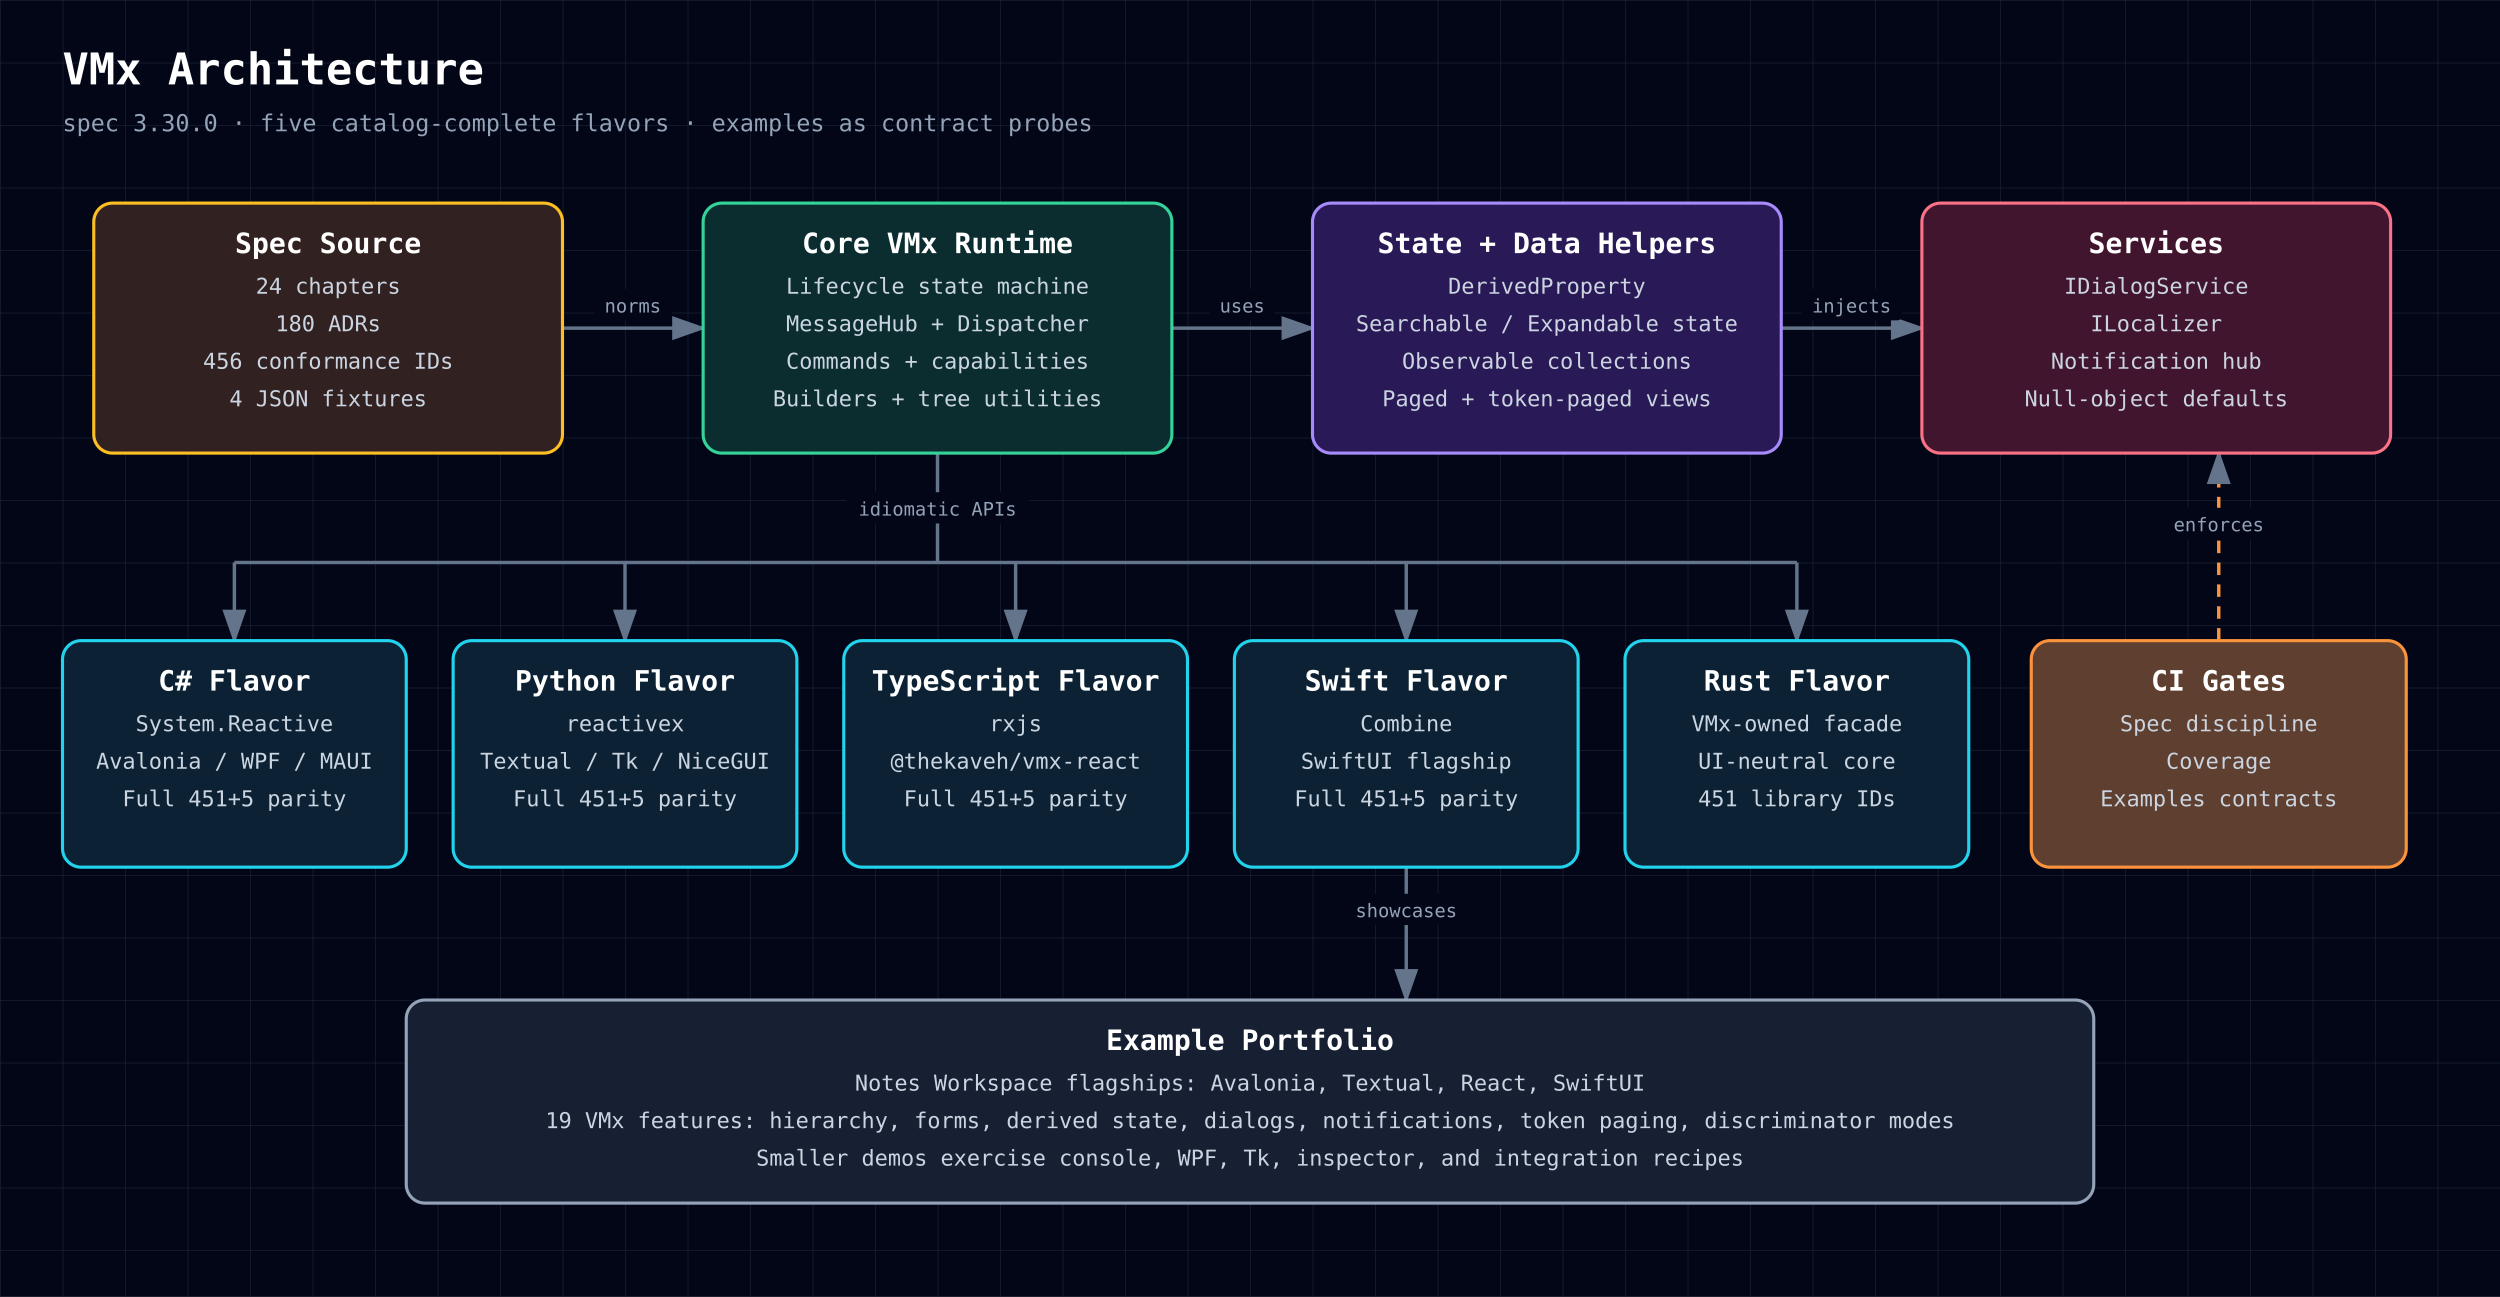
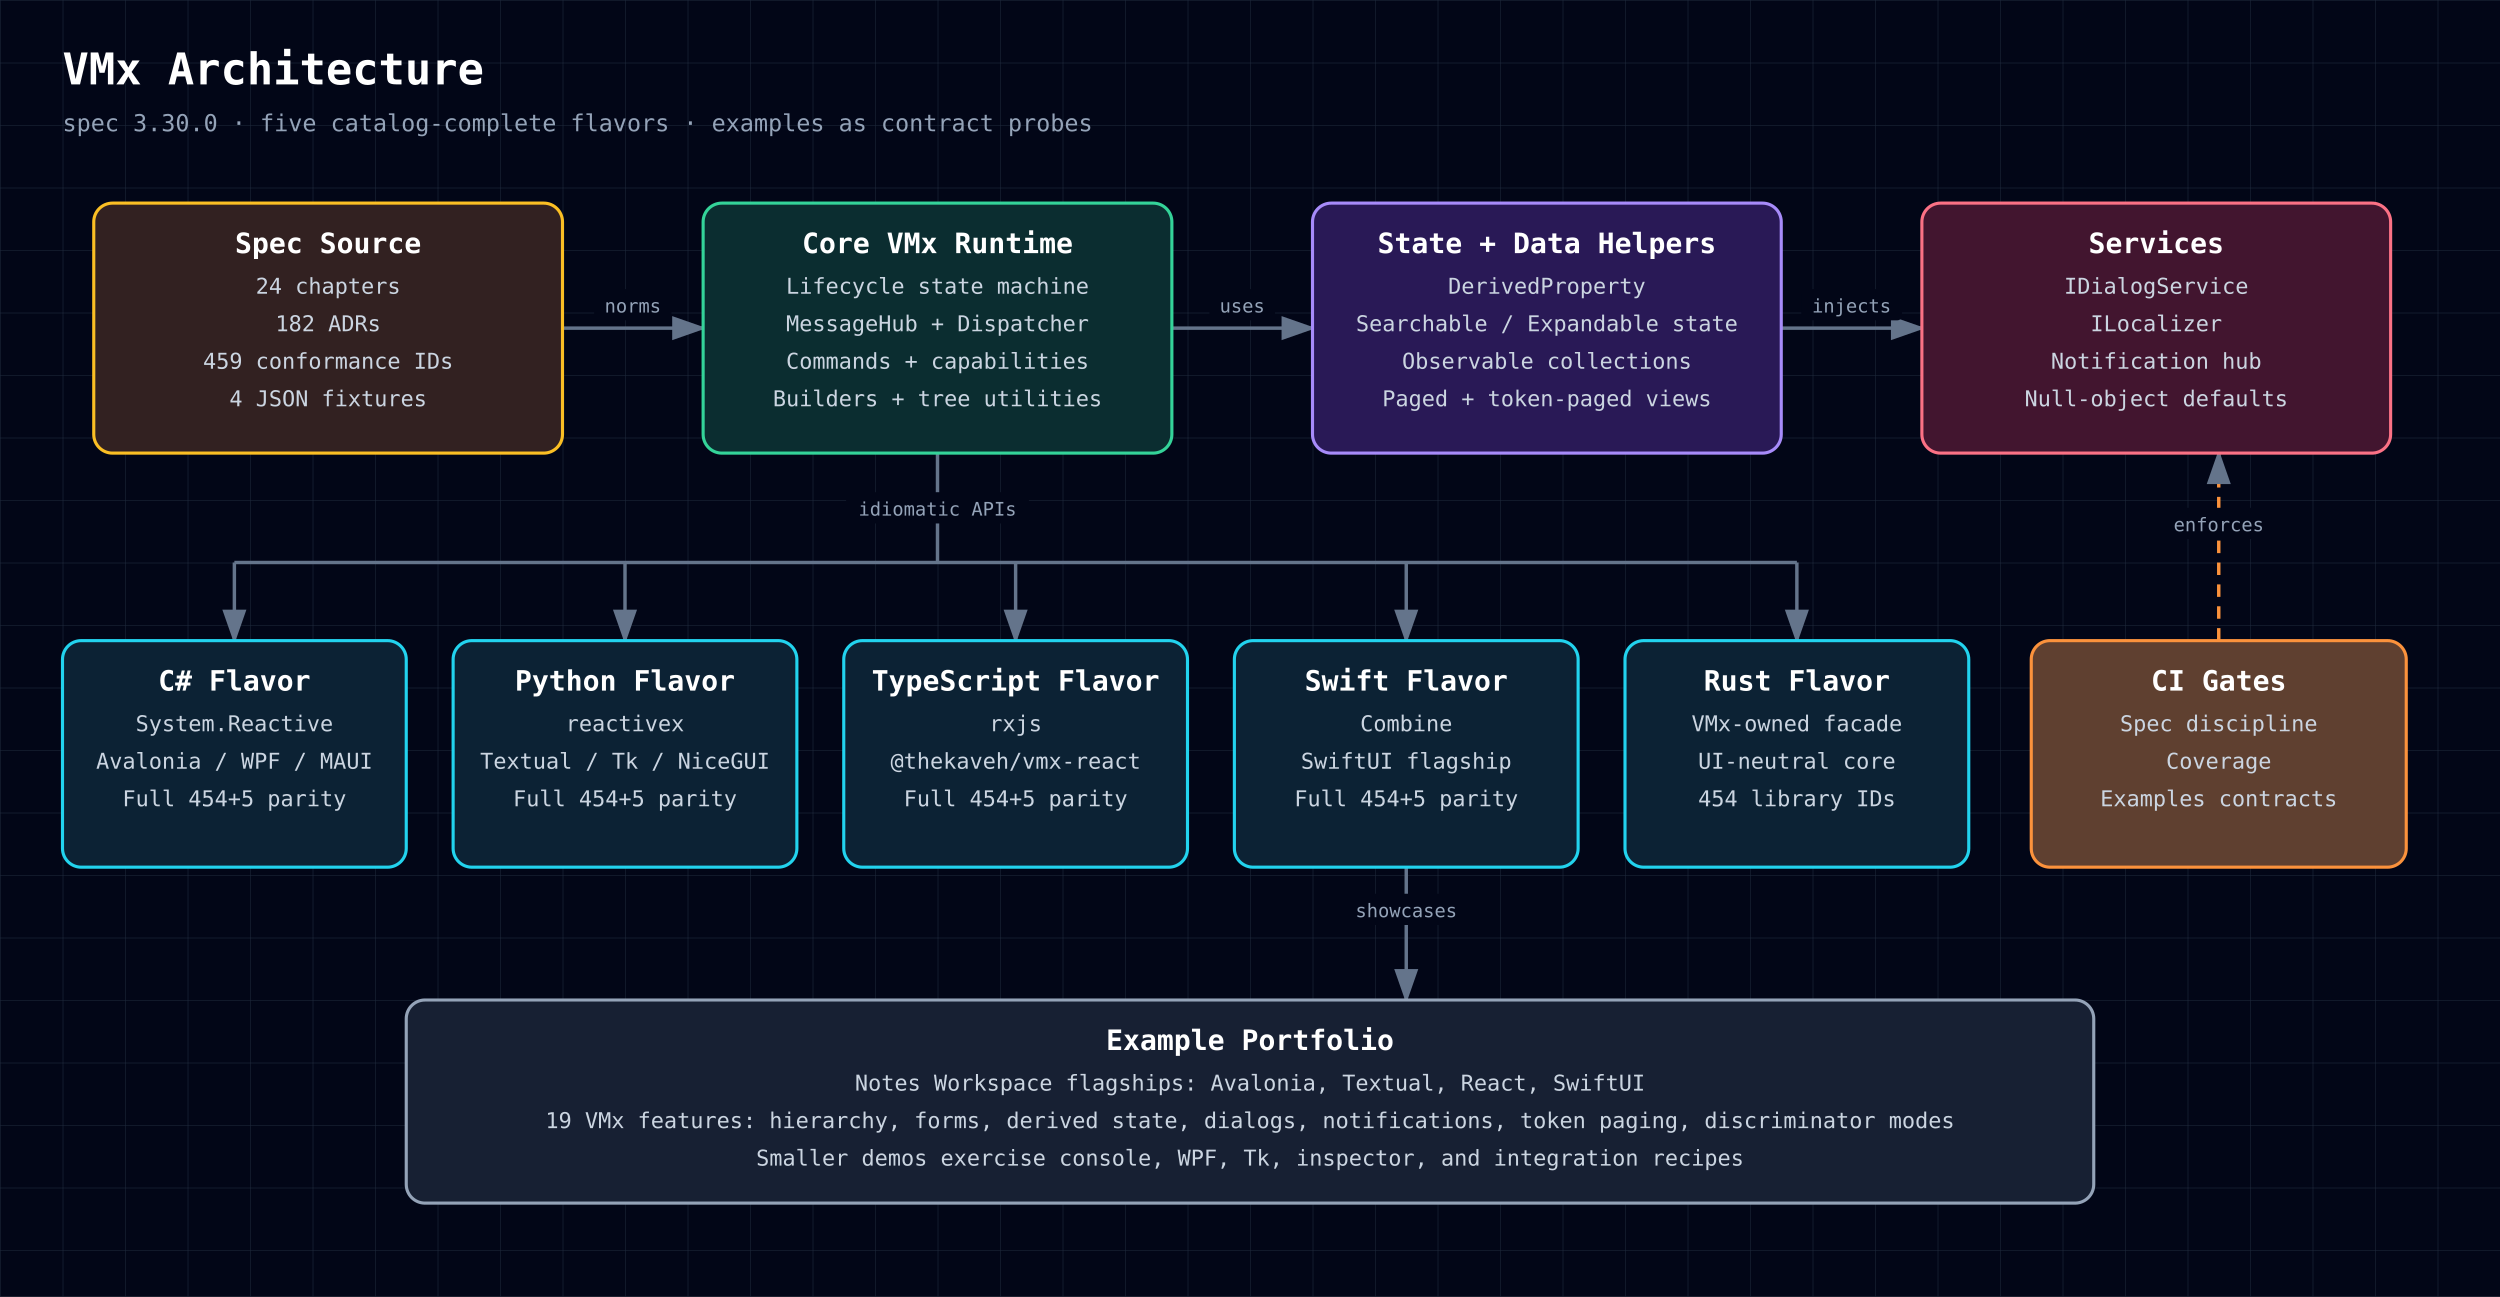
<svg xmlns="http://www.w3.org/2000/svg" width="1600" height="830" viewBox="0 0 1600 830" role="img" aria-labelledby="diagram-title diagram-description" style="font-family: 'JetBrains Mono', ui-monospace, SFMono-Regular, Menlo, Monaco, Consolas, monospace;">
  <defs>
    <style>text { font-family: 'JetBrains Mono', ui-monospace, SFMono-Regular, Menlo, Monaco, Consolas, monospace; }</style>
    <pattern id="grid" width="40" height="40" patternUnits="userSpaceOnUse">
      <path d="M 40 0 L 0 0 0 40" fill="none" stroke="#1e293b" stroke-width="0.7" />
    </pattern>
    <marker id="arrowhead" markerWidth="10" markerHeight="7" refX="9" refY="3.5" orient="auto">
      <polygon points="0 0, 10 3.5, 0 7" fill="#64748b" />
    </marker>
  </defs>
  <rect width="100%" height="100%" fill="#020617" />
  <rect width="100%" height="100%" fill="url(#grid)" />
  <text x="40" y="54" fill="white" font-size="28" font-weight="700" text-anchor="start">VMx Architecture</text>
  <text x="40" y="84" fill="#94a3b8" font-size="15" font-weight="400" text-anchor="start">spec 3.30.0 · five catalog-complete flavors · examples as contract probes</text>
  <path d="M360,210 C405,210 405,210 450,210" fill="none" stroke="#64748b" stroke-width="2.2" marker-end="url(#arrowhead)" />
  <rect x="380.2" y="185" width="49.5" height="20" rx="3" fill="#020617" />
  <text x="405" y="200" fill="#94a3b8" font-size="12" font-weight="400" text-anchor="middle">norms</text>
  <path d="M750,210 C795,210 795,210 840,210" fill="none" stroke="#64748b" stroke-width="2.2" marker-end="url(#arrowhead)" />
  <rect x="774.0" y="185" width="42.0" height="20" rx="3" fill="#020617" />
  <text x="795" y="200" fill="#94a3b8" font-size="12" font-weight="400" text-anchor="middle">uses</text>
  <path d="M1140,210 C1185,210 1185,210 1230,210" fill="none" stroke="#64748b" stroke-width="2.2" marker-end="url(#arrowhead)" />
  <rect x="1152.8" y="185" width="64.5" height="20" rx="3" fill="#020617" />
  <text x="1185" y="200" fill="#94a3b8" font-size="12" font-weight="400" text-anchor="middle">injects</text>
  <path d="M600,290 L600,360" fill="none" stroke="#64748b" stroke-width="2.2" />
  <rect x="541.5" y="315" width="117.0" height="20" rx="3" fill="#020617" />
  <text x="600" y="330" fill="#94a3b8" font-size="12" font-weight="400" text-anchor="middle">idiomatic APIs</text>
  <path d="M150,360 L1150,360" fill="none" stroke="#64748b" stroke-width="2.2" />
  <path d="M150,360 L150,410" fill="none" stroke="#64748b" stroke-width="2.2" marker-end="url(#arrowhead)" />
  <path d="M400,360 L400,410" fill="none" stroke="#64748b" stroke-width="2.2" marker-end="url(#arrowhead)" />
  <path d="M650,360 L650,410" fill="none" stroke="#64748b" stroke-width="2.2" marker-end="url(#arrowhead)" />
  <path d="M900,360 L900,410" fill="none" stroke="#64748b" stroke-width="2.2" marker-end="url(#arrowhead)" />
  <path d="M1150,360 L1150,410" fill="none" stroke="#64748b" stroke-width="2.2" marker-end="url(#arrowhead)" />
  <path d="M1420,410 C1420,410 1420,290 1420,290" fill="none" stroke="#fb923c" stroke-width="2.2" marker-end="url(#arrowhead)" stroke-dasharray="8 6" />
  <rect x="1384.0" y="325" width="72.0" height="20" rx="3" fill="#020617" />
  <text x="1420" y="340" fill="#94a3b8" font-size="12" font-weight="400" text-anchor="middle">enforces</text>
  <path d="M900,555 C900,555 900,640 900,640" fill="none" stroke="#64748b" stroke-width="2.2" marker-end="url(#arrowhead)" />
  <rect x="860.2" y="572" width="79.5" height="20" rx="3" fill="#020617" />
  <text x="900" y="587" fill="#94a3b8" font-size="12" font-weight="400" text-anchor="middle">showcases</text>
  <rect x="60" y="130" width="300" height="160" rx="12" fill="#0f172a" />
  <rect x="60" y="130" width="300" height="160" rx="12" fill="rgba(120, 53, 15, 0.34)" stroke="#fbbf24" stroke-width="2" />
  <text x="210" y="162" fill="white" font-size="18" font-weight="700" text-anchor="middle">Spec Source</text>
  <text x="210" y="188" fill="#cbd5e1" font-size="14" font-weight="400" text-anchor="middle">24 chapters</text>
-   <text x="210" y="212" fill="#cbd5e1" font-size="14" font-weight="400" text-anchor="middle">180 ADRs</text>
-   <text x="210" y="236" fill="#cbd5e1" font-size="14" font-weight="400" text-anchor="middle">456 conformance IDs</text>
+   <text x="210" y="212" fill="#cbd5e1" font-size="14" font-weight="400" text-anchor="middle">182 ADRs</text>
+   <text x="210" y="236" fill="#cbd5e1" font-size="14" font-weight="400" text-anchor="middle">459 conformance IDs</text>
  <text x="210" y="260" fill="#cbd5e1" font-size="14" font-weight="400" text-anchor="middle">4 JSON fixtures</text>
  <rect x="450" y="130" width="300" height="160" rx="12" fill="#0f172a" />
  <rect x="450" y="130" width="300" height="160" rx="12" fill="rgba(6, 78, 59, 0.42)" stroke="#34d399" stroke-width="2" />
  <text x="600" y="162" fill="white" font-size="18" font-weight="700" text-anchor="middle">Core VMx Runtime</text>
  <text x="600" y="188" fill="#cbd5e1" font-size="14" font-weight="400" text-anchor="middle">Lifecycle state machine</text>
  <text x="600" y="212" fill="#cbd5e1" font-size="14" font-weight="400" text-anchor="middle">MessageHub + Dispatcher</text>
  <text x="600" y="236" fill="#cbd5e1" font-size="14" font-weight="400" text-anchor="middle">Commands + capabilities</text>
  <text x="600" y="260" fill="#cbd5e1" font-size="14" font-weight="400" text-anchor="middle">Builders + tree utilities</text>
  <rect x="840" y="130" width="300" height="160" rx="12" fill="#0f172a" />
  <rect x="840" y="130" width="300" height="160" rx="12" fill="rgba(76, 29, 149, 0.42)" stroke="#a78bfa" stroke-width="2" />
  <text x="990" y="162" fill="white" font-size="18" font-weight="700" text-anchor="middle">State + Data Helpers</text>
  <text x="990" y="188" fill="#cbd5e1" font-size="14" font-weight="400" text-anchor="middle">DerivedProperty</text>
  <text x="990" y="212" fill="#cbd5e1" font-size="14" font-weight="400" text-anchor="middle">Searchable / Expandable state</text>
  <text x="990" y="236" fill="#cbd5e1" font-size="14" font-weight="400" text-anchor="middle">Observable collections</text>
  <text x="990" y="260" fill="#cbd5e1" font-size="14" font-weight="400" text-anchor="middle">Paged + token-paged views</text>
  <rect x="1230" y="130" width="300" height="160" rx="12" fill="#0f172a" />
  <rect x="1230" y="130" width="300" height="160" rx="12" fill="rgba(136, 19, 55, 0.42)" stroke="#fb7185" stroke-width="2" />
  <text x="1380" y="162" fill="white" font-size="18" font-weight="700" text-anchor="middle">Services</text>
  <text x="1380" y="188" fill="#cbd5e1" font-size="14" font-weight="400" text-anchor="middle">IDialogService</text>
  <text x="1380" y="212" fill="#cbd5e1" font-size="14" font-weight="400" text-anchor="middle">ILocalizer</text>
  <text x="1380" y="236" fill="#cbd5e1" font-size="14" font-weight="400" text-anchor="middle">Notification hub</text>
  <text x="1380" y="260" fill="#cbd5e1" font-size="14" font-weight="400" text-anchor="middle">Null-object defaults</text>
  <rect x="40" y="410" width="220" height="145" rx="12" fill="#0f172a" />
  <rect x="40" y="410" width="220" height="145" rx="12" fill="rgba(8, 51, 68, 0.42)" stroke="#22d3ee" stroke-width="2" />
  <text x="150" y="442" fill="white" font-size="18" font-weight="700" text-anchor="middle">C# Flavor</text>
  <text x="150" y="468" fill="#cbd5e1" font-size="14" font-weight="400" text-anchor="middle">System.Reactive</text>
  <text x="150" y="492" fill="#cbd5e1" font-size="14" font-weight="400" text-anchor="middle">Avalonia / WPF / MAUI</text>
-   <text x="150" y="516" fill="#cbd5e1" font-size="14" font-weight="400" text-anchor="middle">Full 451+5 parity</text>
+   <text x="150" y="516" fill="#cbd5e1" font-size="14" font-weight="400" text-anchor="middle">Full 454+5 parity</text>
  <rect x="290" y="410" width="220" height="145" rx="12" fill="#0f172a" />
  <rect x="290" y="410" width="220" height="145" rx="12" fill="rgba(8, 51, 68, 0.42)" stroke="#22d3ee" stroke-width="2" />
  <text x="400" y="442" fill="white" font-size="18" font-weight="700" text-anchor="middle">Python Flavor</text>
  <text x="400" y="468" fill="#cbd5e1" font-size="14" font-weight="400" text-anchor="middle">reactivex</text>
  <text x="400" y="492" fill="#cbd5e1" font-size="14" font-weight="400" text-anchor="middle">Textual / Tk / NiceGUI</text>
-   <text x="400" y="516" fill="#cbd5e1" font-size="14" font-weight="400" text-anchor="middle">Full 451+5 parity</text>
+   <text x="400" y="516" fill="#cbd5e1" font-size="14" font-weight="400" text-anchor="middle">Full 454+5 parity</text>
  <rect x="540" y="410" width="220" height="145" rx="12" fill="#0f172a" />
  <rect x="540" y="410" width="220" height="145" rx="12" fill="rgba(8, 51, 68, 0.42)" stroke="#22d3ee" stroke-width="2" />
  <text x="650" y="442" fill="white" font-size="18" font-weight="700" text-anchor="middle">TypeScript Flavor</text>
  <text x="650" y="468" fill="#cbd5e1" font-size="14" font-weight="400" text-anchor="middle">rxjs</text>
  <text x="650" y="492" fill="#cbd5e1" font-size="14" font-weight="400" text-anchor="middle">@thekaveh/vmx-react</text>
-   <text x="650" y="516" fill="#cbd5e1" font-size="14" font-weight="400" text-anchor="middle">Full 451+5 parity</text>
+   <text x="650" y="516" fill="#cbd5e1" font-size="14" font-weight="400" text-anchor="middle">Full 454+5 parity</text>
  <rect x="790" y="410" width="220" height="145" rx="12" fill="#0f172a" />
  <rect x="790" y="410" width="220" height="145" rx="12" fill="rgba(8, 51, 68, 0.42)" stroke="#22d3ee" stroke-width="2" />
  <text x="900" y="442" fill="white" font-size="18" font-weight="700" text-anchor="middle">Swift Flavor</text>
  <text x="900" y="468" fill="#cbd5e1" font-size="14" font-weight="400" text-anchor="middle">Combine</text>
  <text x="900" y="492" fill="#cbd5e1" font-size="14" font-weight="400" text-anchor="middle">SwiftUI flagship</text>
-   <text x="900" y="516" fill="#cbd5e1" font-size="14" font-weight="400" text-anchor="middle">Full 451+5 parity</text>
+   <text x="900" y="516" fill="#cbd5e1" font-size="14" font-weight="400" text-anchor="middle">Full 454+5 parity</text>
  <rect x="1040" y="410" width="220" height="145" rx="12" fill="#0f172a" />
  <rect x="1040" y="410" width="220" height="145" rx="12" fill="rgba(8, 51, 68, 0.42)" stroke="#22d3ee" stroke-width="2" />
  <text x="1150" y="442" fill="white" font-size="18" font-weight="700" text-anchor="middle">Rust Flavor</text>
  <text x="1150" y="468" fill="#cbd5e1" font-size="14" font-weight="400" text-anchor="middle">VMx-owned facade</text>
  <text x="1150" y="492" fill="#cbd5e1" font-size="14" font-weight="400" text-anchor="middle">UI-neutral core</text>
-   <text x="1150" y="516" fill="#cbd5e1" font-size="14" font-weight="400" text-anchor="middle">451 library IDs</text>
+   <text x="1150" y="516" fill="#cbd5e1" font-size="14" font-weight="400" text-anchor="middle">454 library IDs</text>
  <rect x="1300" y="410" width="240" height="145" rx="12" fill="#0f172a" />
  <rect x="1300" y="410" width="240" height="145" rx="12" fill="rgba(251, 146, 60, 0.34)" stroke="#fb923c" stroke-width="2" />
  <text x="1420" y="442" fill="white" font-size="18" font-weight="700" text-anchor="middle">CI Gates</text>
  <text x="1420" y="468" fill="#cbd5e1" font-size="14" font-weight="400" text-anchor="middle">Spec discipline</text>
  <text x="1420" y="492" fill="#cbd5e1" font-size="14" font-weight="400" text-anchor="middle">Coverage</text>
  <text x="1420" y="516" fill="#cbd5e1" font-size="14" font-weight="400" text-anchor="middle">Examples contracts</text>
  <rect x="260" y="640" width="1080" height="130" rx="12" fill="#0f172a" />
  <rect x="260" y="640" width="1080" height="130" rx="12" fill="rgba(30, 41, 59, 0.55)" stroke="#94a3b8" stroke-width="2" />
  <text x="800" y="672" fill="white" font-size="18" font-weight="700" text-anchor="middle">Example Portfolio</text>
  <text x="800" y="698" fill="#cbd5e1" font-size="14" font-weight="400" text-anchor="middle">Notes Workspace flagships: Avalonia, Textual, React, SwiftUI</text>
  <text x="800" y="722" fill="#cbd5e1" font-size="14" font-weight="400" text-anchor="middle">19 VMx features: hierarchy, forms, derived state, dialogs, notifications, token paging, discriminator modes</text>
  <text x="800" y="746" fill="#cbd5e1" font-size="14" font-weight="400" text-anchor="middle">Smaller demos exercise console, WPF, Tk, inspector, and integration recipes</text>
</svg>
